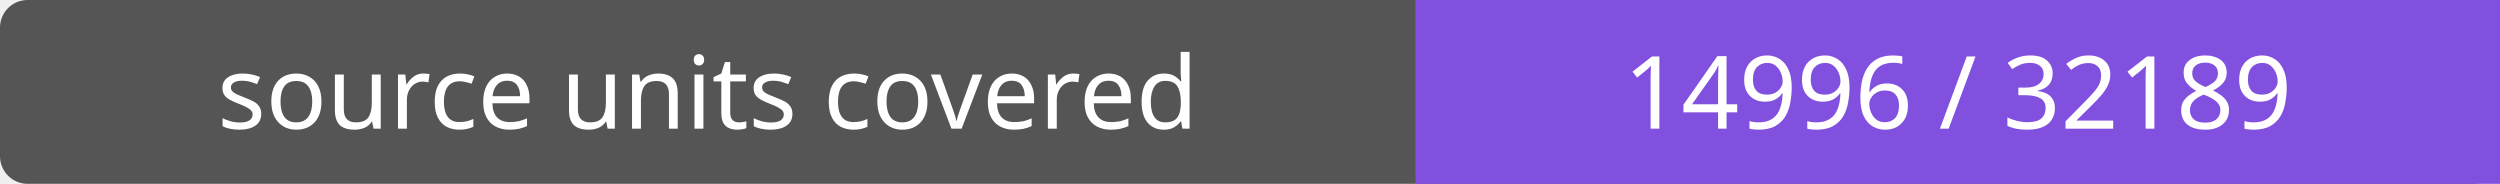
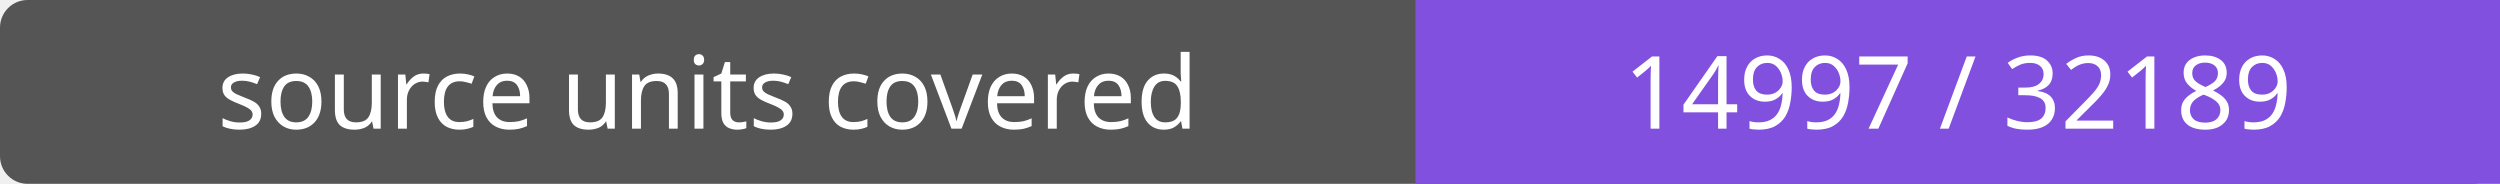
- <svg xmlns="http://www.w3.org/2000/svg" width="272" height="20" role="img" aria-label="source units covered: 14996 / 32189">
+ <svg xmlns="http://www.w3.org/2000/svg" width="272" height="20" role="img" aria-label="source units covered: 14997 / 32189">
  <rect width="272" height="20" rx="3" fill="#555" />
  <path fill="#8250df" d="M154 0h118v20H154z" />
  <g fill="#fff" text-anchor="middle" font-family="Verdana,sans-serif" font-size="11">
    <text x="77.0" y="14">source units covered</text>
-     <text x="213.0" y="14">14996 / 32189</text>
+     <text x="213.0" y="14">14997 / 32189</text>
  </g>
</svg>
